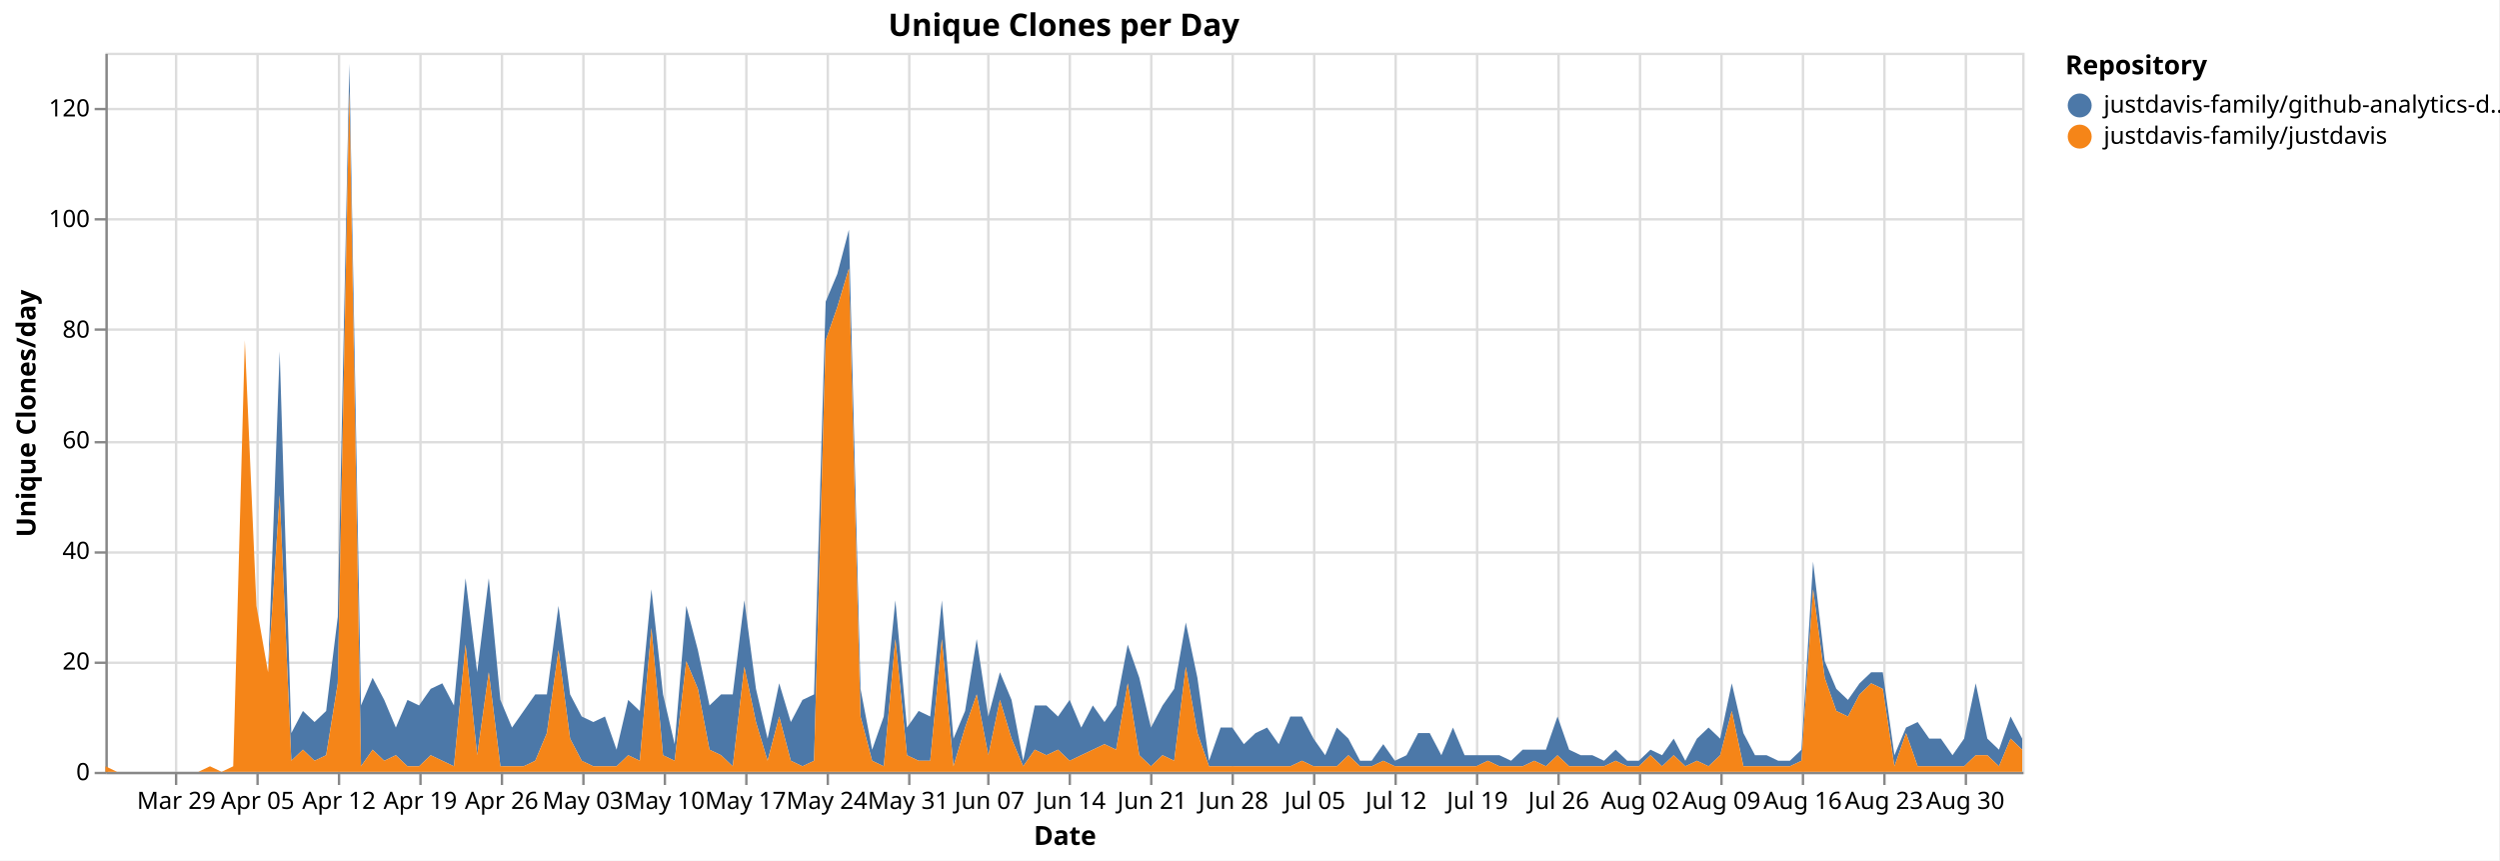
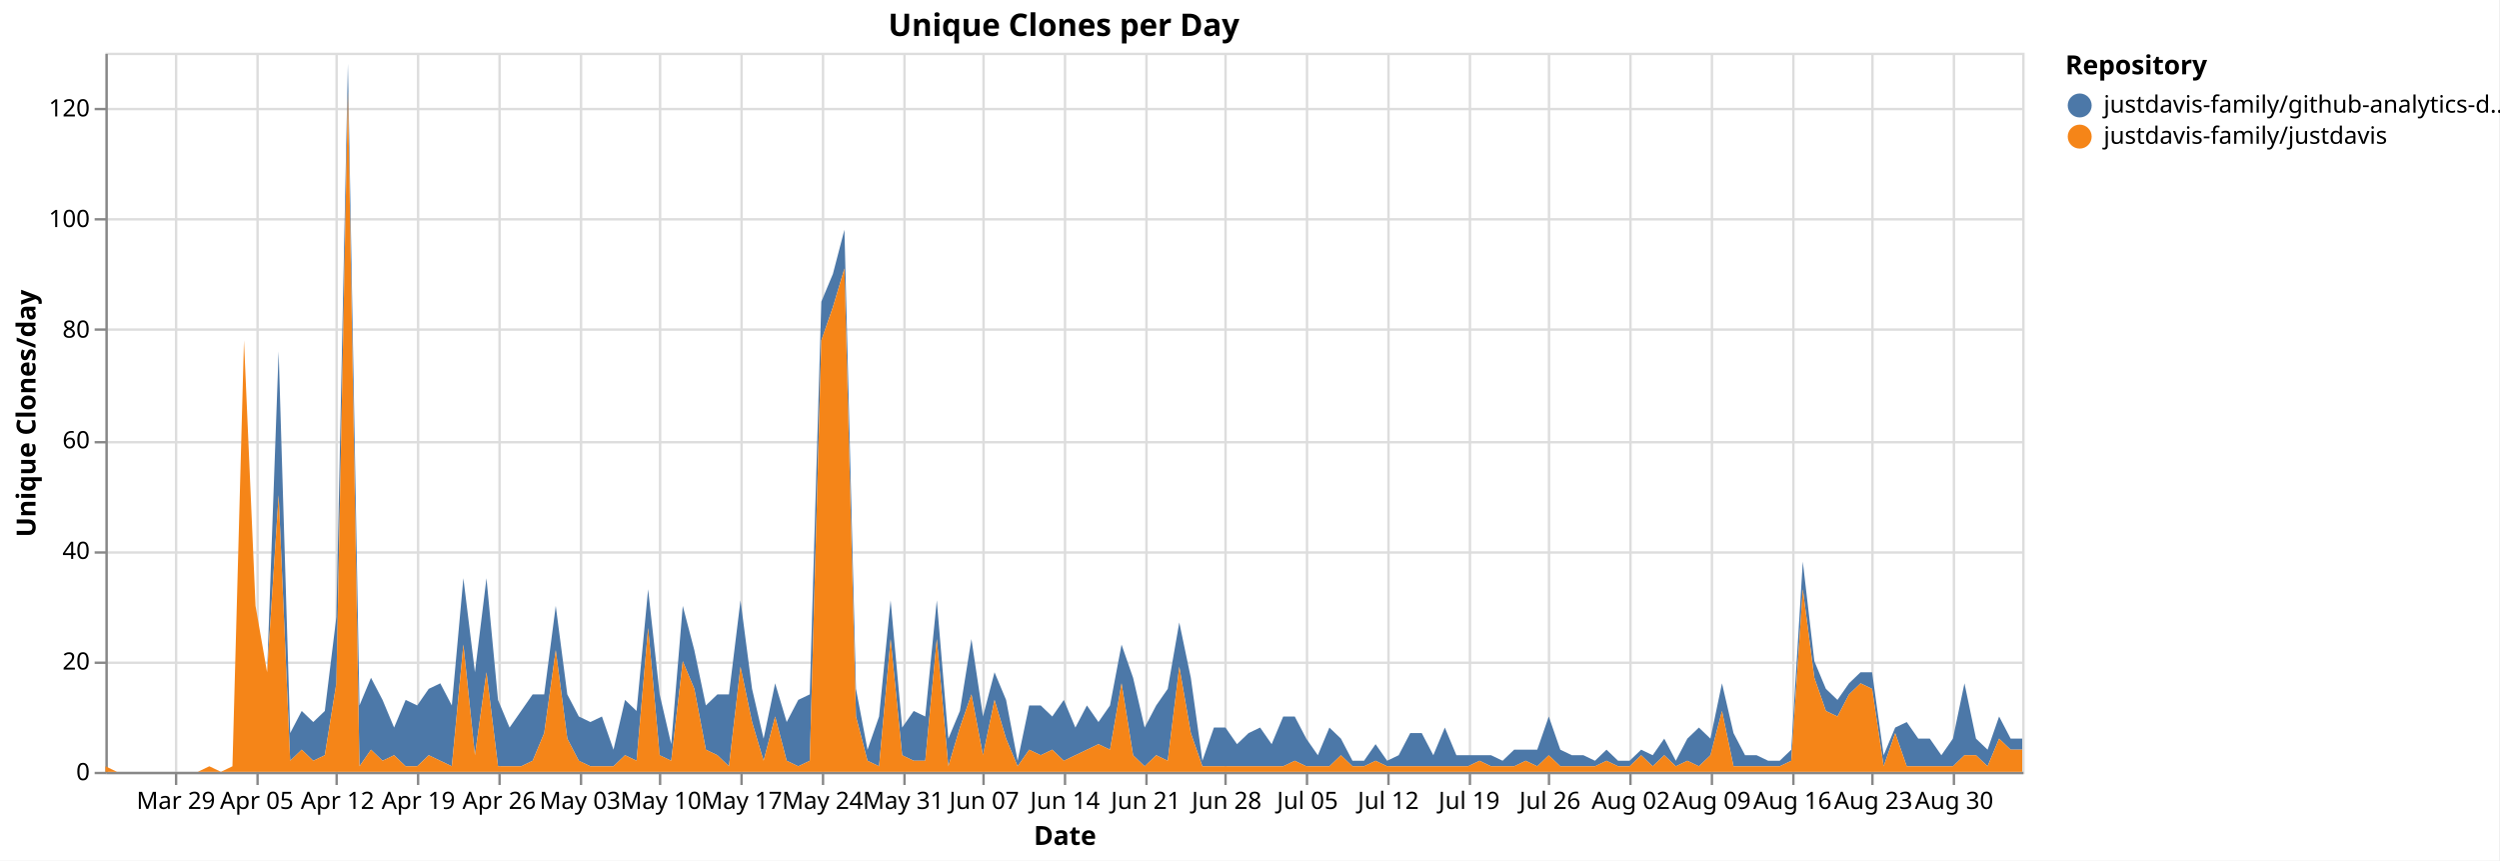
<svg xmlns="http://www.w3.org/2000/svg" version="1.1" class="marks" width="1043" height="359" viewBox="0 0 1043 359">
  <rect width="1043" height="359" fill="white" />
  <g fill="none" stroke-miterlimit="10" transform="translate(44,22)">
    <g class="mark-group role-frame root" role="graphics-object" aria-roledescription="group mark container">
      <g transform="translate(0,0)">
        <path class="background" aria-hidden="true" d="M0.5,0.5h800v300h-800Z" stroke="#ddd" />
        <g>
          <g class="mark-group role-axis" aria-hidden="true">
            <g transform="translate(0.5,300.5)">
              <path class="background" aria-hidden="true" d="M0,0h0v0h0Z" pointer-events="none" />
              <g>
                <g class="mark-rule role-axis-grid" pointer-events="none">
                  <line transform="translate(29,-300)" x2="0" y2="300" stroke="#ddd" stroke-width="1" opacity="1" />
                  <line transform="translate(63,-300)" x2="0" y2="300" stroke="#ddd" stroke-width="1" opacity="1" />
-                   <line transform="translate(97,-300)" x2="0" y2="300" stroke="#ddd" stroke-width="1" opacity="1" />
-                   <line transform="translate(131,-300)" x2="0" y2="300" stroke="#ddd" stroke-width="1" opacity="1" />
-                   <line transform="translate(165,-300)" x2="0" y2="300" stroke="#ddd" stroke-width="1" opacity="1" />
-                   <line transform="translate(199,-300)" x2="0" y2="300" stroke="#ddd" stroke-width="1" opacity="1" />
-                   <line transform="translate(233,-300)" x2="0" y2="300" stroke="#ddd" stroke-width="1" opacity="1" />
-                   <line transform="translate(267,-300)" x2="0" y2="300" stroke="#ddd" stroke-width="1" opacity="1" />
-                   <line transform="translate(301,-300)" x2="0" y2="300" stroke="#ddd" stroke-width="1" opacity="1" />
-                   <line transform="translate(335,-300)" x2="0" y2="300" stroke="#ddd" stroke-width="1" opacity="1" />
-                   <line transform="translate(368,-300)" x2="0" y2="300" stroke="#ddd" stroke-width="1" opacity="1" />
-                   <line transform="translate(402,-300)" x2="0" y2="300" stroke="#ddd" stroke-width="1" opacity="1" />
-                   <line transform="translate(436,-300)" x2="0" y2="300" stroke="#ddd" stroke-width="1" opacity="1" />
-                   <line transform="translate(470,-300)" x2="0" y2="300" stroke="#ddd" stroke-width="1" opacity="1" />
-                   <line transform="translate(504,-300)" x2="0" y2="300" stroke="#ddd" stroke-width="1" opacity="1" />
-                   <line transform="translate(538,-300)" x2="0" y2="300" stroke="#ddd" stroke-width="1" opacity="1" />
-                   <line transform="translate(572,-300)" x2="0" y2="300" stroke="#ddd" stroke-width="1" opacity="1" />
-                   <line transform="translate(606,-300)" x2="0" y2="300" stroke="#ddd" stroke-width="1" opacity="1" />
-                   <line transform="translate(640,-300)" x2="0" y2="300" stroke="#ddd" stroke-width="1" opacity="1" />
-                   <line transform="translate(674,-300)" x2="0" y2="300" stroke="#ddd" stroke-width="1" opacity="1" />
-                   <line transform="translate(708,-300)" x2="0" y2="300" stroke="#ddd" stroke-width="1" opacity="1" />
-                   <line transform="translate(742,-300)" x2="0" y2="300" stroke="#ddd" stroke-width="1" opacity="1" />
-                   <line transform="translate(776,-300)" x2="0" y2="300" stroke="#ddd" stroke-width="1" opacity="1" />
+                   <line transform="translate(96,-300)" x2="0" y2="300" stroke="#ddd" stroke-width="1" opacity="1" />
+                   <line transform="translate(130,-300)" x2="0" y2="300" stroke="#ddd" stroke-width="1" opacity="1" />
+                   <line transform="translate(164,-300)" x2="0" y2="300" stroke="#ddd" stroke-width="1" opacity="1" />
+                   <line transform="translate(198,-300)" x2="0" y2="300" stroke="#ddd" stroke-width="1" opacity="1" />
+                   <line transform="translate(231,-300)" x2="0" y2="300" stroke="#ddd" stroke-width="1" opacity="1" />
+                   <line transform="translate(265,-300)" x2="0" y2="300" stroke="#ddd" stroke-width="1" opacity="1" />
+                   <line transform="translate(299,-300)" x2="0" y2="300" stroke="#ddd" stroke-width="1" opacity="1" />
+                   <line transform="translate(333,-300)" x2="0" y2="300" stroke="#ddd" stroke-width="1" opacity="1" />
+                   <line transform="translate(366,-300)" x2="0" y2="300" stroke="#ddd" stroke-width="1" opacity="1" />
+                   <line transform="translate(400,-300)" x2="0" y2="300" stroke="#ddd" stroke-width="1" opacity="1" />
+                   <line transform="translate(434,-300)" x2="0" y2="300" stroke="#ddd" stroke-width="1" opacity="1" />
+                   <line transform="translate(467,-300)" x2="0" y2="300" stroke="#ddd" stroke-width="1" opacity="1" />
+                   <line transform="translate(501,-300)" x2="0" y2="300" stroke="#ddd" stroke-width="1" opacity="1" />
+                   <line transform="translate(535,-300)" x2="0" y2="300" stroke="#ddd" stroke-width="1" opacity="1" />
+                   <line transform="translate(569,-300)" x2="0" y2="300" stroke="#ddd" stroke-width="1" opacity="1" />
+                   <line transform="translate(602,-300)" x2="0" y2="300" stroke="#ddd" stroke-width="1" opacity="1" />
+                   <line transform="translate(636,-300)" x2="0" y2="300" stroke="#ddd" stroke-width="1" opacity="1" />
+                   <line transform="translate(670,-300)" x2="0" y2="300" stroke="#ddd" stroke-width="1" opacity="1" />
+                   <line transform="translate(704,-300)" x2="0" y2="300" stroke="#ddd" stroke-width="1" opacity="1" />
+                   <line transform="translate(737,-300)" x2="0" y2="300" stroke="#ddd" stroke-width="1" opacity="1" />
+                   <line transform="translate(771,-300)" x2="0" y2="300" stroke="#ddd" stroke-width="1" opacity="1" />
                </g>
              </g>
              <path class="foreground" aria-hidden="true" d="" pointer-events="none" display="none" />
            </g>
          </g>
          <g class="mark-group role-axis" aria-hidden="true">
            <g transform="translate(0.5,0.5)">
              <path class="background" aria-hidden="true" d="M0,0h0v0h0Z" pointer-events="none" />
              <g>
                <g class="mark-rule role-axis-grid" pointer-events="none">
                  <line transform="translate(0,300)" x2="800" y2="0" stroke="#ddd" stroke-width="1" opacity="1" />
                  <line transform="translate(0,254)" x2="800" y2="0" stroke="#ddd" stroke-width="1" opacity="1" />
                  <line transform="translate(0,208)" x2="800" y2="0" stroke="#ddd" stroke-width="1" opacity="1" />
                  <line transform="translate(0,162)" x2="800" y2="0" stroke="#ddd" stroke-width="1" opacity="1" />
                  <line transform="translate(0,115)" x2="800" y2="0" stroke="#ddd" stroke-width="1" opacity="1" />
                  <line transform="translate(0,69)" x2="800" y2="0" stroke="#ddd" stroke-width="1" opacity="1" />
                  <line transform="translate(0,23)" x2="800" y2="0" stroke="#ddd" stroke-width="1" opacity="1" />
                </g>
              </g>
              <path class="foreground" aria-hidden="true" d="" pointer-events="none" display="none" />
            </g>
          </g>
-           <g class="mark-group role-axis" role="graphics-symbol" aria-roledescription="axis" aria-label="X-axis titled 'Date' for a time scale with values from Monday, 23 March 2026, 12:00:00 AM to Friday, 04 September 2026, 12:00:00 AM">
+           <g class="mark-group role-axis" role="graphics-symbol" aria-roledescription="axis" aria-label="X-axis titled 'Date' for a time scale with values from Monday, 23 March 2026, 12:00:00 AM to Saturday, 05 September 2026, 12:00:00 AM">
            <g transform="translate(0.5,300.5)">
              <path class="background" aria-hidden="true" d="M0,0h0v0h0Z" pointer-events="none" />
              <g>
                <g class="mark-rule role-axis-tick" pointer-events="none">
                  <line transform="translate(29,0)" x2="0" y2="5" stroke="#888" stroke-width="1" opacity="1" />
                  <line transform="translate(63,0)" x2="0" y2="5" stroke="#888" stroke-width="1" opacity="1" />
-                   <line transform="translate(97,0)" x2="0" y2="5" stroke="#888" stroke-width="1" opacity="1" />
-                   <line transform="translate(131,0)" x2="0" y2="5" stroke="#888" stroke-width="1" opacity="1" />
-                   <line transform="translate(165,0)" x2="0" y2="5" stroke="#888" stroke-width="1" opacity="1" />
-                   <line transform="translate(199,0)" x2="0" y2="5" stroke="#888" stroke-width="1" opacity="1" />
-                   <line transform="translate(233,0)" x2="0" y2="5" stroke="#888" stroke-width="1" opacity="1" />
-                   <line transform="translate(267,0)" x2="0" y2="5" stroke="#888" stroke-width="1" opacity="1" />
-                   <line transform="translate(301,0)" x2="0" y2="5" stroke="#888" stroke-width="1" opacity="1" />
-                   <line transform="translate(335,0)" x2="0" y2="5" stroke="#888" stroke-width="1" opacity="1" />
-                   <line transform="translate(368,0)" x2="0" y2="5" stroke="#888" stroke-width="1" opacity="1" />
-                   <line transform="translate(402,0)" x2="0" y2="5" stroke="#888" stroke-width="1" opacity="1" />
-                   <line transform="translate(436,0)" x2="0" y2="5" stroke="#888" stroke-width="1" opacity="1" />
-                   <line transform="translate(470,0)" x2="0" y2="5" stroke="#888" stroke-width="1" opacity="1" />
-                   <line transform="translate(504,0)" x2="0" y2="5" stroke="#888" stroke-width="1" opacity="1" />
-                   <line transform="translate(538,0)" x2="0" y2="5" stroke="#888" stroke-width="1" opacity="1" />
-                   <line transform="translate(572,0)" x2="0" y2="5" stroke="#888" stroke-width="1" opacity="1" />
-                   <line transform="translate(606,0)" x2="0" y2="5" stroke="#888" stroke-width="1" opacity="1" />
-                   <line transform="translate(640,0)" x2="0" y2="5" stroke="#888" stroke-width="1" opacity="1" />
-                   <line transform="translate(674,0)" x2="0" y2="5" stroke="#888" stroke-width="1" opacity="1" />
-                   <line transform="translate(708,0)" x2="0" y2="5" stroke="#888" stroke-width="1" opacity="1" />
-                   <line transform="translate(742,0)" x2="0" y2="5" stroke="#888" stroke-width="1" opacity="1" />
-                   <line transform="translate(776,0)" x2="0" y2="5" stroke="#888" stroke-width="1" opacity="1" />
+                   <line transform="translate(96,0)" x2="0" y2="5" stroke="#888" stroke-width="1" opacity="1" />
+                   <line transform="translate(130,0)" x2="0" y2="5" stroke="#888" stroke-width="1" opacity="1" />
+                   <line transform="translate(164,0)" x2="0" y2="5" stroke="#888" stroke-width="1" opacity="1" />
+                   <line transform="translate(198,0)" x2="0" y2="5" stroke="#888" stroke-width="1" opacity="1" />
+                   <line transform="translate(231,0)" x2="0" y2="5" stroke="#888" stroke-width="1" opacity="1" />
+                   <line transform="translate(265,0)" x2="0" y2="5" stroke="#888" stroke-width="1" opacity="1" />
+                   <line transform="translate(299,0)" x2="0" y2="5" stroke="#888" stroke-width="1" opacity="1" />
+                   <line transform="translate(333,0)" x2="0" y2="5" stroke="#888" stroke-width="1" opacity="1" />
+                   <line transform="translate(366,0)" x2="0" y2="5" stroke="#888" stroke-width="1" opacity="1" />
+                   <line transform="translate(400,0)" x2="0" y2="5" stroke="#888" stroke-width="1" opacity="1" />
+                   <line transform="translate(434,0)" x2="0" y2="5" stroke="#888" stroke-width="1" opacity="1" />
+                   <line transform="translate(467,0)" x2="0" y2="5" stroke="#888" stroke-width="1" opacity="1" />
+                   <line transform="translate(501,0)" x2="0" y2="5" stroke="#888" stroke-width="1" opacity="1" />
+                   <line transform="translate(535,0)" x2="0" y2="5" stroke="#888" stroke-width="1" opacity="1" />
+                   <line transform="translate(569,0)" x2="0" y2="5" stroke="#888" stroke-width="1" opacity="1" />
+                   <line transform="translate(602,0)" x2="0" y2="5" stroke="#888" stroke-width="1" opacity="1" />
+                   <line transform="translate(636,0)" x2="0" y2="5" stroke="#888" stroke-width="1" opacity="1" />
+                   <line transform="translate(670,0)" x2="0" y2="5" stroke="#888" stroke-width="1" opacity="1" />
+                   <line transform="translate(704,0)" x2="0" y2="5" stroke="#888" stroke-width="1" opacity="1" />
+                   <line transform="translate(737,0)" x2="0" y2="5" stroke="#888" stroke-width="1" opacity="1" />
+                   <line transform="translate(771,0)" x2="0" y2="5" stroke="#888" stroke-width="1" opacity="1" />
                </g>
                <g class="mark-text role-axis-label" pointer-events="none">
-                   <text text-anchor="middle" transform="translate(29.09091,15)" font-family="sans-serif" font-size="10px" fill="#000" opacity="1">Mar 29</text>
-                   <text text-anchor="middle" transform="translate(63.0303,15)" font-family="sans-serif" font-size="10px" fill="#000" opacity="1">Apr 05</text>
-                   <text text-anchor="middle" transform="translate(96.9697,15)" font-family="sans-serif" font-size="10px" fill="#000" opacity="1">Apr 12</text>
-                   <text text-anchor="middle" transform="translate(130.9091,15)" font-family="sans-serif" font-size="10px" fill="#000" opacity="1">Apr 19</text>
-                   <text text-anchor="middle" transform="translate(164.8485,15)" font-family="sans-serif" font-size="10px" fill="#000" opacity="1">Apr 26</text>
-                   <text text-anchor="middle" transform="translate(198.7879,15)" font-family="sans-serif" font-size="10px" fill="#000" opacity="1">May 03</text>
-                   <text text-anchor="middle" transform="translate(232.7273,15)" font-family="sans-serif" font-size="10px" fill="#000" opacity="1">May 10</text>
-                   <text text-anchor="middle" transform="translate(266.6667,15)" font-family="sans-serif" font-size="10px" fill="#000" opacity="1">May 17</text>
-                   <text text-anchor="middle" transform="translate(300.6061,15)" font-family="sans-serif" font-size="10px" fill="#000" opacity="1">May 24</text>
-                   <text text-anchor="middle" transform="translate(334.5455,15)" font-family="sans-serif" font-size="10px" fill="#000" opacity="1">May 31</text>
-                   <text text-anchor="middle" transform="translate(368.4848,15)" font-family="sans-serif" font-size="10px" fill="#000" opacity="1">Jun 07</text>
-                   <text text-anchor="middle" transform="translate(402.4242,15)" font-family="sans-serif" font-size="10px" fill="#000" opacity="1">Jun 14</text>
-                   <text text-anchor="middle" transform="translate(436.3636,15)" font-family="sans-serif" font-size="10px" fill="#000" opacity="1">Jun 21</text>
-                   <text text-anchor="middle" transform="translate(470.303,15)" font-family="sans-serif" font-size="10px" fill="#000" opacity="1">Jun 28</text>
-                   <text text-anchor="middle" transform="translate(504.2424,15)" font-family="sans-serif" font-size="10px" fill="#000" opacity="1">Jul 05</text>
-                   <text text-anchor="middle" transform="translate(538.1818,15)" font-family="sans-serif" font-size="10px" fill="#000" opacity="1">Jul 12</text>
-                   <text text-anchor="middle" transform="translate(572.1212,15)" font-family="sans-serif" font-size="10px" fill="#000" opacity="1">Jul 19</text>
-                   <text text-anchor="middle" transform="translate(606.0606,15)" font-family="sans-serif" font-size="10px" fill="#000" opacity="1">Jul 26</text>
-                   <text text-anchor="middle" transform="translate(640,15)" font-family="sans-serif" font-size="10px" fill="#000" opacity="1">Aug 02</text>
-                   <text text-anchor="middle" transform="translate(673.9394,15)" font-family="sans-serif" font-size="10px" fill="#000" opacity="1">Aug 09</text>
-                   <text text-anchor="middle" transform="translate(707.8788,15)" font-family="sans-serif" font-size="10px" fill="#000" opacity="1">Aug 16</text>
-                   <text text-anchor="middle" transform="translate(741.8182,15)" font-family="sans-serif" font-size="10px" fill="#000" opacity="1">Aug 23</text>
-                   <text text-anchor="middle" transform="translate(775.7576,15)" font-family="sans-serif" font-size="10px" fill="#000" opacity="1">Aug 30</text>
+                   <text text-anchor="middle" transform="translate(28.91566,15)" font-family="sans-serif" font-size="10px" fill="#000" opacity="1">Mar 29</text>
+                   <text text-anchor="middle" transform="translate(62.6506,15)" font-family="sans-serif" font-size="10px" fill="#000" opacity="1">Apr 05</text>
+                   <text text-anchor="middle" transform="translate(96.38554,15)" font-family="sans-serif" font-size="10px" fill="#000" opacity="1">Apr 12</text>
+                   <text text-anchor="middle" transform="translate(130.1205,15)" font-family="sans-serif" font-size="10px" fill="#000" opacity="1">Apr 19</text>
+                   <text text-anchor="middle" transform="translate(163.8554,15)" font-family="sans-serif" font-size="10px" fill="#000" opacity="1">Apr 26</text>
+                   <text text-anchor="middle" transform="translate(197.5904,15)" font-family="sans-serif" font-size="10px" fill="#000" opacity="1">May 03</text>
+                   <text text-anchor="middle" transform="translate(231.3253,15)" font-family="sans-serif" font-size="10px" fill="#000" opacity="1">May 10</text>
+                   <text text-anchor="middle" transform="translate(265.0602,15)" font-family="sans-serif" font-size="10px" fill="#000" opacity="1">May 17</text>
+                   <text text-anchor="middle" transform="translate(298.7952,15)" font-family="sans-serif" font-size="10px" fill="#000" opacity="1">May 24</text>
+                   <text text-anchor="middle" transform="translate(332.5301,15)" font-family="sans-serif" font-size="10px" fill="#000" opacity="1">May 31</text>
+                   <text text-anchor="middle" transform="translate(366.2651,15)" font-family="sans-serif" font-size="10px" fill="#000" opacity="1">Jun 07</text>
+                   <text text-anchor="middle" transform="translate(400,15)" font-family="sans-serif" font-size="10px" fill="#000" opacity="1">Jun 14</text>
+                   <text text-anchor="middle" transform="translate(433.7349,15)" font-family="sans-serif" font-size="10px" fill="#000" opacity="1">Jun 21</text>
+                   <text text-anchor="middle" transform="translate(467.4699,15)" font-family="sans-serif" font-size="10px" fill="#000" opacity="1">Jun 28</text>
+                   <text text-anchor="middle" transform="translate(501.2048,15)" font-family="sans-serif" font-size="10px" fill="#000" opacity="1">Jul 05</text>
+                   <text text-anchor="middle" transform="translate(534.9398,15)" font-family="sans-serif" font-size="10px" fill="#000" opacity="1">Jul 12</text>
+                   <text text-anchor="middle" transform="translate(568.6747,15)" font-family="sans-serif" font-size="10px" fill="#000" opacity="1">Jul 19</text>
+                   <text text-anchor="middle" transform="translate(602.4096,15)" font-family="sans-serif" font-size="10px" fill="#000" opacity="1">Jul 26</text>
+                   <text text-anchor="middle" transform="translate(636.1446,15)" font-family="sans-serif" font-size="10px" fill="#000" opacity="1">Aug 02</text>
+                   <text text-anchor="middle" transform="translate(669.8795,15)" font-family="sans-serif" font-size="10px" fill="#000" opacity="1">Aug 09</text>
+                   <text text-anchor="middle" transform="translate(703.6145,15)" font-family="sans-serif" font-size="10px" fill="#000" opacity="1">Aug 16</text>
+                   <text text-anchor="middle" transform="translate(737.3494,15)" font-family="sans-serif" font-size="10px" fill="#000" opacity="1">Aug 23</text>
+                   <text text-anchor="middle" transform="translate(771.0843,15)" font-family="sans-serif" font-size="10px" fill="#000" opacity="1">Aug 30</text>
                </g>
                <g class="mark-rule role-axis-domain" pointer-events="none">
                  <line transform="translate(0,0)" x2="800" y2="0" stroke="#888" stroke-width="1" opacity="1" />
                </g>
                <g class="mark-text role-axis-title" pointer-events="none">
                  <text text-anchor="middle" transform="translate(400,30)" font-family="sans-serif" font-size="11px" font-weight="bold" fill="#000" opacity="1">Date</text>
                </g>
              </g>
              <path class="foreground" aria-hidden="true" d="" pointer-events="none" display="none" />
            </g>
          </g>
          <g class="mark-group role-axis" role="graphics-symbol" aria-roledescription="axis" aria-label="Y-axis titled 'Unique Clones/day' for a linear scale with values from 0 to 130">
            <g transform="translate(0.5,0.5)">
              <path class="background" aria-hidden="true" d="M0,0h0v0h0Z" pointer-events="none" />
              <g>
                <g class="mark-rule role-axis-tick" pointer-events="none">
                  <line transform="translate(0,300)" x2="-5" y2="0" stroke="#888" stroke-width="1" opacity="1" />
                  <line transform="translate(0,254)" x2="-5" y2="0" stroke="#888" stroke-width="1" opacity="1" />
                  <line transform="translate(0,208)" x2="-5" y2="0" stroke="#888" stroke-width="1" opacity="1" />
                  <line transform="translate(0,162)" x2="-5" y2="0" stroke="#888" stroke-width="1" opacity="1" />
                  <line transform="translate(0,115)" x2="-5" y2="0" stroke="#888" stroke-width="1" opacity="1" />
                  <line transform="translate(0,69)" x2="-5" y2="0" stroke="#888" stroke-width="1" opacity="1" />
                  <line transform="translate(0,23)" x2="-5" y2="0" stroke="#888" stroke-width="1" opacity="1" />
                </g>
                <g class="mark-text role-axis-label" pointer-events="none">
                  <text text-anchor="end" transform="translate(-7,303)" font-family="sans-serif" font-size="10px" fill="#000" opacity="1">0</text>
                  <text text-anchor="end" transform="translate(-7,256.8462)" font-family="sans-serif" font-size="10px" fill="#000" opacity="1">20</text>
                  <text text-anchor="end" transform="translate(-7,210.6923)" font-family="sans-serif" font-size="10px" fill="#000" opacity="1">40</text>
                  <text text-anchor="end" transform="translate(-7,164.5385)" font-family="sans-serif" font-size="10px" fill="#000" opacity="1">60</text>
                  <text text-anchor="end" transform="translate(-7,118.3846)" font-family="sans-serif" font-size="10px" fill="#000" opacity="1">80</text>
                  <text text-anchor="end" transform="translate(-7,72.23077)" font-family="sans-serif" font-size="10px" fill="#000" opacity="1">100</text>
                  <text text-anchor="end" transform="translate(-7,26.07692)" font-family="sans-serif" font-size="10px" fill="#000" opacity="1">120</text>
                </g>
                <g class="mark-rule role-axis-domain" pointer-events="none">
                  <line transform="translate(0,300)" x2="0" y2="-300" stroke="#888" stroke-width="1" opacity="1" />
                </g>
                <g class="mark-text role-axis-title" pointer-events="none">
                  <text text-anchor="middle" transform="translate(-27.68457,150) rotate(-90) translate(0,-2)" font-family="sans-serif" font-size="11px" font-weight="bold" fill="#000" opacity="1">Unique Clones/day</text>
                </g>
              </g>
              <path class="foreground" aria-hidden="true" d="" pointer-events="none" display="none" />
            </g>
          </g>
          <g class="mark-group role-scope pathgroup" role="graphics-object" aria-roledescription="group mark container">
            <g transform="translate(0,0)">
              <path class="background" aria-hidden="true" d="M0,0h800v300h-800Z" />
              <g>
                <g class="mark-area role-mark marks" role="graphics-object" aria-roledescription="area mark container">
-                   <path aria-label="Date: Mar 23, 2026; Unique Clones/day: 0; Repository: justdavis-family/github-analytics-data" role="graphics-symbol" aria-roledescription="area mark" d="M0,297.692L4.848,300L9.697,300L14.545,300L19.394,300L24.242,300L29.091,300L33.939,300L38.788,300L43.636,297.692L48.485,300L53.333,297.692L58.182,120L63.03,230.769L67.879,258.462L72.727,124.615L77.576,283.846L82.424,274.615L87.273,279.231L92.121,274.615L96.97,235.385L101.818,4.615L106.667,272.308L111.515,260.769L116.364,270L121.212,281.538L126.061,270L130.909,272.308L135.758,265.385L140.606,263.077L145.455,272.308L150.303,219.231L155.152,258.462L160,219.231L164.848,270L169.697,281.538L174.545,274.615L179.394,267.692L184.242,267.692L189.091,230.769L193.939,267.692L198.788,276.923L203.636,279.231L208.485,276.923L213.333,290.769L218.182,270L223.03,274.615L227.879,223.846L232.727,267.692L237.576,288.462L242.424,230.769L247.273,249.231L252.121,272.308L256.97,267.692L261.818,267.692L266.667,228.462L271.515,265.385L276.364,286.154L281.212,263.077L286.061,279.231L290.909,270L295.758,267.692L300.606,103.846L305.455,92.308L310.303,73.846L315.152,265.385L320,290.769L324.848,276.923L329.697,228.462L334.545,281.538L339.394,274.615L344.242,276.923L349.091,228.462L353.939,286.154L358.788,274.615L363.636,244.615L368.485,276.923L373.333,258.462L378.182,270L383.03,295.385L387.879,272.308L392.727,272.308L397.576,276.923L402.424,270L407.273,281.538L412.121,272.308L416.97,279.231L421.818,272.308L426.667,246.923L431.515,260.769L436.364,281.538L441.212,272.308L446.061,265.385L450.909,237.692L455.758,260.769L460.606,295.385L465.455,281.538L470.303,281.538L475.152,288.462L480,283.846L484.848,281.538L489.697,288.462L494.545,276.923L499.394,276.923L504.242,286.154L509.091,293.077L513.939,281.538L518.788,286.154L523.636,295.385L528.485,295.385L533.333,288.462L538.182,295.385L543.03,293.077L547.879,283.846L552.727,283.846L557.576,293.077L562.424,281.538L567.273,293.077L572.121,293.077L576.97,293.077L581.818,293.077L586.667,295.385L591.515,290.769L596.364,290.769L601.212,290.769L606.061,276.923L610.909,290.769L615.758,293.077L620.606,293.077L625.455,295.385L630.303,290.769L635.152,295.385L640,295.385L644.848,290.769L649.697,293.077L654.545,286.154L659.394,295.385L664.242,286.154L669.091,281.538L673.939,286.154L678.788,263.077L683.636,283.846L688.485,293.077L693.333,293.077L698.182,295.385L703.03,295.385L707.879,290.769L712.727,212.308L717.576,253.846L722.424,265.385L727.273,270L732.121,263.077L736.97,258.462L741.818,258.462L746.667,293.077L751.515,281.538L756.364,279.231L761.212,286.154L766.061,286.154L770.909,293.077L775.758,286.154L780.606,263.077L785.455,286.154L790.303,290.769L795.152,276.923L800,286.154L800,290.769L795.152,286.154L790.303,297.692L785.455,293.077L780.606,293.077L775.758,297.692L770.909,297.692L766.061,297.692L761.212,297.692L756.364,297.692L751.515,283.846L746.667,297.692L741.818,265.385L736.97,263.077L732.121,267.692L727.273,276.923L722.424,274.615L717.576,260.769L712.727,223.846L707.879,295.385L703.03,297.692L698.182,297.692L693.333,297.692L688.485,297.692L683.636,297.692L678.788,274.615L673.939,293.077L669.091,297.692L664.242,295.385L659.394,297.692L654.545,293.077L649.697,297.692L644.848,293.077L640,297.692L635.152,297.692L630.303,295.385L625.455,297.692L620.606,297.692L615.758,297.692L610.909,297.692L606.061,293.077L601.212,297.692L596.364,295.385L591.515,297.692L586.667,297.692L581.818,297.692L576.97,295.385L572.121,297.692L567.273,297.692L562.424,297.692L557.576,297.692L552.727,297.692L547.879,297.692L543.03,297.692L538.182,297.692L533.333,295.385L528.485,297.692L523.636,297.692L518.788,293.077L513.939,297.692L509.091,297.692L504.242,297.692L499.394,295.385L494.545,297.692L489.697,297.692L484.848,297.692L480,297.692L475.152,297.692L470.303,297.692L465.455,297.692L460.606,297.692L455.758,283.846L450.909,256.154L446.061,295.385L441.212,293.077L436.364,297.692L431.515,293.077L426.667,263.077L421.818,290.769L416.97,288.462L412.121,290.769L407.273,293.077L402.424,295.385L397.576,290.769L392.727,293.077L387.879,290.769L383.03,297.692L378.182,286.154L373.333,270L368.485,293.077L363.636,267.692L358.788,281.538L353.939,297.692L349.091,244.615L344.242,295.385L339.394,295.385L334.545,293.077L329.697,244.615L324.848,297.692L320,295.385L315.152,276.923L310.303,90L305.455,106.154L300.606,120L295.758,295.385L290.909,297.692L286.061,295.385L281.212,276.923L276.364,295.385L271.515,279.231L266.667,256.154L261.818,297.692L256.97,293.077L252.121,290.769L247.273,265.385L242.424,253.846L237.576,295.385L232.727,293.077L227.879,240L223.03,295.385L218.182,293.077L213.333,297.692L208.485,297.692L203.636,297.692L198.788,295.385L193.939,286.154L189.091,249.231L184.242,283.846L179.394,295.385L174.545,297.692L169.697,297.692L164.848,297.692L160,258.462L155.152,293.077L150.303,246.923L145.455,297.692L140.606,295.385L135.758,293.077L130.909,297.692L126.061,297.692L121.212,293.077L116.364,295.385L111.515,290.769L106.667,297.692L101.818,16.154L96.97,263.077L92.121,293.077L87.273,295.385L82.424,290.769L77.576,295.385L72.727,184.615L67.879,258.462L63.03,230.769L58.182,120L53.333,297.692L48.485,300L43.636,297.692L38.788,300L33.939,300L29.091,300L24.242,300L19.394,300L14.545,300L9.697,300L4.848,300L0,297.692Z" fill="#4c78a8" />
+                   <path aria-label="Date: Mar 23, 2026; Unique Clones/day: 0; Repository: justdavis-family/github-analytics-data" role="graphics-symbol" aria-roledescription="area mark" d="M0,297.692L4.819,300L9.639,300L14.458,300L19.277,300L24.096,300L28.916,300L33.735,300L38.554,300L43.373,297.692L48.193,300L53.012,297.692L57.831,120L62.651,230.769L67.47,258.462L72.289,124.615L77.108,283.846L81.928,274.615L86.747,279.231L91.566,274.615L96.386,235.385L101.205,4.615L106.024,272.308L110.843,260.769L115.663,270L120.482,281.538L125.301,270L130.12,272.308L134.94,265.385L139.759,263.077L144.578,272.308L149.398,219.231L154.217,258.462L159.036,219.231L163.855,270L168.675,281.538L173.494,274.615L178.313,267.692L183.133,267.692L187.952,230.769L192.771,267.692L197.59,276.923L202.41,279.231L207.229,276.923L212.048,290.769L216.867,270L221.687,274.615L226.506,223.846L231.325,267.692L236.145,288.462L240.964,230.769L245.783,249.231L250.602,272.308L255.422,267.692L260.241,267.692L265.06,228.462L269.88,265.385L274.699,286.154L279.518,263.077L284.337,279.231L289.157,270L293.976,267.692L298.795,103.846L303.614,92.308L308.434,73.846L313.253,265.385L318.072,290.769L322.892,276.923L327.711,228.462L332.53,281.538L337.349,274.615L342.169,276.923L346.988,228.462L351.807,286.154L356.627,274.615L361.446,244.615L366.265,276.923L371.084,258.462L375.904,270L380.723,295.385L385.542,272.308L390.361,272.308L395.181,276.923L400,270L404.819,281.538L409.639,272.308L414.458,279.231L419.277,272.308L424.096,246.923L428.916,260.769L433.735,281.538L438.554,272.308L443.373,265.385L448.193,237.692L453.012,260.769L457.831,295.385L462.651,281.538L467.47,281.538L472.289,288.462L477.108,283.846L481.928,281.538L486.747,288.462L491.566,276.923L496.386,276.923L501.205,286.154L506.024,293.077L510.843,281.538L515.663,286.154L520.482,295.385L525.301,295.385L530.12,288.462L534.94,295.385L539.759,293.077L544.578,283.846L549.398,283.846L554.217,293.077L559.036,281.538L563.855,293.077L568.675,293.077L573.494,293.077L578.313,293.077L583.133,295.385L587.952,290.769L592.771,290.769L597.59,290.769L602.41,276.923L607.229,290.769L612.048,293.077L616.867,293.077L621.687,295.385L626.506,290.769L631.325,295.385L636.145,295.385L640.964,290.769L645.783,293.077L650.602,286.154L655.422,295.385L660.241,286.154L665.06,281.538L669.88,286.154L674.699,263.077L679.518,283.846L684.337,293.077L689.157,293.077L693.976,295.385L698.795,295.385L703.614,290.769L708.434,212.308L713.253,253.846L718.072,265.385L722.892,270L727.711,263.077L732.53,258.462L737.349,258.462L742.169,293.077L746.988,281.538L751.807,279.231L756.627,286.154L761.446,286.154L766.265,293.077L771.084,286.154L775.904,263.077L780.723,286.154L785.542,290.769L790.361,276.923L795.181,286.154L800,286.154L800,290.769L795.181,290.769L790.361,286.154L785.542,297.692L780.723,293.077L775.904,293.077L771.084,297.692L766.265,297.692L761.446,297.692L756.627,297.692L751.807,297.692L746.988,283.846L742.169,297.692L737.349,265.385L732.53,263.077L727.711,267.692L722.892,276.923L718.072,274.615L713.253,260.769L708.434,223.846L703.614,295.385L698.795,297.692L693.976,297.692L689.157,297.692L684.337,297.692L679.518,297.692L674.699,274.615L669.88,293.077L665.06,297.692L660.241,295.385L655.422,297.692L650.602,293.077L645.783,297.692L640.964,293.077L636.145,297.692L631.325,297.692L626.506,295.385L621.687,297.692L616.867,297.692L612.048,297.692L607.229,297.692L602.41,293.077L597.59,297.692L592.771,295.385L587.952,297.692L583.133,297.692L578.313,297.692L573.494,295.385L568.675,297.692L563.855,297.692L559.036,297.692L554.217,297.692L549.398,297.692L544.578,297.692L539.759,297.692L534.94,297.692L530.12,295.385L525.301,297.692L520.482,297.692L515.663,293.077L510.843,297.692L506.024,297.692L501.205,297.692L496.386,295.385L491.566,297.692L486.747,297.692L481.928,297.692L477.108,297.692L472.289,297.692L467.47,297.692L462.651,297.692L457.831,297.692L453.012,283.846L448.193,256.154L443.373,295.385L438.554,293.077L433.735,297.692L428.916,293.077L424.096,263.077L419.277,290.769L414.458,288.462L409.639,290.769L404.819,293.077L400,295.385L395.181,290.769L390.361,293.077L385.542,290.769L380.723,297.692L375.904,286.154L371.084,270L366.265,293.077L361.446,267.692L356.627,281.538L351.807,297.692L346.988,244.615L342.169,295.385L337.349,295.385L332.53,293.077L327.711,244.615L322.892,297.692L318.072,295.385L313.253,276.923L308.434,90L303.614,106.154L298.795,120L293.976,295.385L289.157,297.692L284.337,295.385L279.518,276.923L274.699,295.385L269.88,279.231L265.06,256.154L260.241,297.692L255.422,293.077L250.602,290.769L245.783,265.385L240.964,253.846L236.145,295.385L231.325,293.077L226.506,240L221.687,295.385L216.867,293.077L212.048,297.692L207.229,297.692L202.41,297.692L197.59,295.385L192.771,286.154L187.952,249.231L183.133,283.846L178.313,295.385L173.494,297.692L168.675,297.692L163.855,297.692L159.036,258.462L154.217,293.077L149.398,246.923L144.578,297.692L139.759,295.385L134.94,293.077L130.12,297.692L125.301,297.692L120.482,293.077L115.663,295.385L110.843,290.769L106.024,297.692L101.205,16.154L96.386,263.077L91.566,293.077L86.747,295.385L81.928,290.769L77.108,295.385L72.289,184.615L67.47,258.462L62.651,230.769L57.831,120L53.012,297.692L48.193,300L43.373,297.692L38.554,300L33.735,300L28.916,300L24.096,300L19.277,300L14.458,300L9.639,300L4.819,300L0,297.692Z" fill="#4c78a8" />
                </g>
              </g>
              <path class="foreground" aria-hidden="true" d="" display="none" />
            </g>
            <g transform="translate(0,0)">
              <path class="background" aria-hidden="true" d="M0,0h800v300h-800Z" />
              <g>
                <g class="mark-area role-mark marks" role="graphics-object" aria-roledescription="area mark container">
-                   <path aria-label="Date: Mar 23, 2026; Unique Clones/day: 1; Repository: justdavis-family/justdavis" role="graphics-symbol" aria-roledescription="area mark" d="M0,297.692L4.848,300L9.697,300L14.545,300L19.394,300L24.242,300L29.091,300L33.939,300L38.788,300L43.636,297.692L48.485,300L53.333,297.692L58.182,120L63.03,230.769L67.879,258.462L72.727,184.615L77.576,295.385L82.424,290.769L87.273,295.385L92.121,293.077L96.97,263.077L101.818,16.154L106.667,297.692L111.515,290.769L116.364,295.385L121.212,293.077L126.061,297.692L130.909,297.692L135.758,293.077L140.606,295.385L145.455,297.692L150.303,246.923L155.152,293.077L160,258.462L164.848,297.692L169.697,297.692L174.545,297.692L179.394,295.385L184.242,283.846L189.091,249.231L193.939,286.154L198.788,295.385L203.636,297.692L208.485,297.692L213.333,297.692L218.182,293.077L223.03,295.385L227.879,240L232.727,293.077L237.576,295.385L242.424,253.846L247.273,265.385L252.121,290.769L256.97,293.077L261.818,297.692L266.667,256.154L271.515,279.231L276.364,295.385L281.212,276.923L286.061,295.385L290.909,297.692L295.758,295.385L300.606,120L305.455,106.154L310.303,90L315.152,276.923L320,295.385L324.848,297.692L329.697,244.615L334.545,293.077L339.394,295.385L344.242,295.385L349.091,244.615L353.939,297.692L358.788,281.538L363.636,267.692L368.485,293.077L373.333,270L378.182,286.154L383.03,297.692L387.879,290.769L392.727,293.077L397.576,290.769L402.424,295.385L407.273,293.077L412.121,290.769L416.97,288.462L421.818,290.769L426.667,263.077L431.515,293.077L436.364,297.692L441.212,293.077L446.061,295.385L450.909,256.154L455.758,283.846L460.606,297.692L465.455,297.692L470.303,297.692L475.152,297.692L480,297.692L484.848,297.692L489.697,297.692L494.545,297.692L499.394,295.385L504.242,297.692L509.091,297.692L513.939,297.692L518.788,293.077L523.636,297.692L528.485,297.692L533.333,295.385L538.182,297.692L543.03,297.692L547.879,297.692L552.727,297.692L557.576,297.692L562.424,297.692L567.273,297.692L572.121,297.692L576.97,295.385L581.818,297.692L586.667,297.692L591.515,297.692L596.364,295.385L601.212,297.692L606.061,293.077L610.909,297.692L615.758,297.692L620.606,297.692L625.455,297.692L630.303,295.385L635.152,297.692L640,297.692L644.848,293.077L649.697,297.692L654.545,293.077L659.394,297.692L664.242,295.385L669.091,297.692L673.939,293.077L678.788,274.615L683.636,297.692L688.485,297.692L693.333,297.692L698.182,297.692L703.03,297.692L707.879,295.385L712.727,223.846L717.576,260.769L722.424,274.615L727.273,276.923L732.121,267.692L736.97,263.077L741.818,265.385L746.667,297.692L751.515,283.846L756.364,297.692L761.212,297.692L766.061,297.692L770.909,297.692L775.758,297.692L780.606,293.077L785.455,293.077L790.303,297.692L795.152,286.154L800,290.769L800,300L795.152,300L790.303,300L785.455,300L780.606,300L775.758,300L770.909,300L766.061,300L761.212,300L756.364,300L751.515,300L746.667,300L741.818,300L736.97,300L732.121,300L727.273,300L722.424,300L717.576,300L712.727,300L707.879,300L703.03,300L698.182,300L693.333,300L688.485,300L683.636,300L678.788,300L673.939,300L669.091,300L664.242,300L659.394,300L654.545,300L649.697,300L644.848,300L640,300L635.152,300L630.303,300L625.455,300L620.606,300L615.758,300L610.909,300L606.061,300L601.212,300L596.364,300L591.515,300L586.667,300L581.818,300L576.97,300L572.121,300L567.273,300L562.424,300L557.576,300L552.727,300L547.879,300L543.03,300L538.182,300L533.333,300L528.485,300L523.636,300L518.788,300L513.939,300L509.091,300L504.242,300L499.394,300L494.545,300L489.697,300L484.848,300L480,300L475.152,300L470.303,300L465.455,300L460.606,300L455.758,300L450.909,300L446.061,300L441.212,300L436.364,300L431.515,300L426.667,300L421.818,300L416.97,300L412.121,300L407.273,300L402.424,300L397.576,300L392.727,300L387.879,300L383.03,300L378.182,300L373.333,300L368.485,300L363.636,300L358.788,300L353.939,300L349.091,300L344.242,300L339.394,300L334.545,300L329.697,300L324.848,300L320,300L315.152,300L310.303,300L305.455,300L300.606,300L295.758,300L290.909,300L286.061,300L281.212,300L276.364,300L271.515,300L266.667,300L261.818,300L256.97,300L252.121,300L247.273,300L242.424,300L237.576,300L232.727,300L227.879,300L223.03,300L218.182,300L213.333,300L208.485,300L203.636,300L198.788,300L193.939,300L189.091,300L184.242,300L179.394,300L174.545,300L169.697,300L164.848,300L160,300L155.152,300L150.303,300L145.455,300L140.606,300L135.758,300L130.909,300L126.061,300L121.212,300L116.364,300L111.515,300L106.667,300L101.818,300L96.97,300L92.121,300L87.273,300L82.424,300L77.576,300L72.727,300L67.879,300L63.03,300L58.182,300L53.333,300L48.485,300L43.636,300L38.788,300L33.939,300L29.091,300L24.242,300L19.394,300L14.545,300L9.697,300L4.848,300L0,300Z" fill="#f58518" />
+                   <path aria-label="Date: Mar 23, 2026; Unique Clones/day: 1; Repository: justdavis-family/justdavis" role="graphics-symbol" aria-roledescription="area mark" d="M0,297.692L4.819,300L9.639,300L14.458,300L19.277,300L24.096,300L28.916,300L33.735,300L38.554,300L43.373,297.692L48.193,300L53.012,297.692L57.831,120L62.651,230.769L67.47,258.462L72.289,184.615L77.108,295.385L81.928,290.769L86.747,295.385L91.566,293.077L96.386,263.077L101.205,16.154L106.024,297.692L110.843,290.769L115.663,295.385L120.482,293.077L125.301,297.692L130.12,297.692L134.94,293.077L139.759,295.385L144.578,297.692L149.398,246.923L154.217,293.077L159.036,258.462L163.855,297.692L168.675,297.692L173.494,297.692L178.313,295.385L183.133,283.846L187.952,249.231L192.771,286.154L197.59,295.385L202.41,297.692L207.229,297.692L212.048,297.692L216.867,293.077L221.687,295.385L226.506,240L231.325,293.077L236.145,295.385L240.964,253.846L245.783,265.385L250.602,290.769L255.422,293.077L260.241,297.692L265.06,256.154L269.88,279.231L274.699,295.385L279.518,276.923L284.337,295.385L289.157,297.692L293.976,295.385L298.795,120L303.614,106.154L308.434,90L313.253,276.923L318.072,295.385L322.892,297.692L327.711,244.615L332.53,293.077L337.349,295.385L342.169,295.385L346.988,244.615L351.807,297.692L356.627,281.538L361.446,267.692L366.265,293.077L371.084,270L375.904,286.154L380.723,297.692L385.542,290.769L390.361,293.077L395.181,290.769L400,295.385L404.819,293.077L409.639,290.769L414.458,288.462L419.277,290.769L424.096,263.077L428.916,293.077L433.735,297.692L438.554,293.077L443.373,295.385L448.193,256.154L453.012,283.846L457.831,297.692L462.651,297.692L467.47,297.692L472.289,297.692L477.108,297.692L481.928,297.692L486.747,297.692L491.566,297.692L496.386,295.385L501.205,297.692L506.024,297.692L510.843,297.692L515.663,293.077L520.482,297.692L525.301,297.692L530.12,295.385L534.94,297.692L539.759,297.692L544.578,297.692L549.398,297.692L554.217,297.692L559.036,297.692L563.855,297.692L568.675,297.692L573.494,295.385L578.313,297.692L583.133,297.692L587.952,297.692L592.771,295.385L597.59,297.692L602.41,293.077L607.229,297.692L612.048,297.692L616.867,297.692L621.687,297.692L626.506,295.385L631.325,297.692L636.145,297.692L640.964,293.077L645.783,297.692L650.602,293.077L655.422,297.692L660.241,295.385L665.06,297.692L669.88,293.077L674.699,274.615L679.518,297.692L684.337,297.692L689.157,297.692L693.976,297.692L698.795,297.692L703.614,295.385L708.434,223.846L713.253,260.769L718.072,274.615L722.892,276.923L727.711,267.692L732.53,263.077L737.349,265.385L742.169,297.692L746.988,283.846L751.807,297.692L756.627,297.692L761.446,297.692L766.265,297.692L771.084,297.692L775.904,293.077L780.723,293.077L785.542,297.692L790.361,286.154L795.181,290.769L800,290.769L800,300L795.181,300L790.361,300L785.542,300L780.723,300L775.904,300L771.084,300L766.265,300L761.446,300L756.627,300L751.807,300L746.988,300L742.169,300L737.349,300L732.53,300L727.711,300L722.892,300L718.072,300L713.253,300L708.434,300L703.614,300L698.795,300L693.976,300L689.157,300L684.337,300L679.518,300L674.699,300L669.88,300L665.06,300L660.241,300L655.422,300L650.602,300L645.783,300L640.964,300L636.145,300L631.325,300L626.506,300L621.687,300L616.867,300L612.048,300L607.229,300L602.41,300L597.59,300L592.771,300L587.952,300L583.133,300L578.313,300L573.494,300L568.675,300L563.855,300L559.036,300L554.217,300L549.398,300L544.578,300L539.759,300L534.94,300L530.12,300L525.301,300L520.482,300L515.663,300L510.843,300L506.024,300L501.205,300L496.386,300L491.566,300L486.747,300L481.928,300L477.108,300L472.289,300L467.47,300L462.651,300L457.831,300L453.012,300L448.193,300L443.373,300L438.554,300L433.735,300L428.916,300L424.096,300L419.277,300L414.458,300L409.639,300L404.819,300L400,300L395.181,300L390.361,300L385.542,300L380.723,300L375.904,300L371.084,300L366.265,300L361.446,300L356.627,300L351.807,300L346.988,300L342.169,300L337.349,300L332.53,300L327.711,300L322.892,300L318.072,300L313.253,300L308.434,300L303.614,300L298.795,300L293.976,300L289.157,300L284.337,300L279.518,300L274.699,300L269.88,300L265.06,300L260.241,300L255.422,300L250.602,300L245.783,300L240.964,300L236.145,300L231.325,300L226.506,300L221.687,300L216.867,300L212.048,300L207.229,300L202.41,300L197.59,300L192.771,300L187.952,300L183.133,300L178.313,300L173.494,300L168.675,300L163.855,300L159.036,300L154.217,300L149.398,300L144.578,300L139.759,300L134.94,300L130.12,300L125.301,300L120.482,300L115.663,300L110.843,300L106.024,300L101.205,300L96.386,300L91.566,300L86.747,300L81.928,300L77.108,300L72.289,300L67.47,300L62.651,300L57.831,300L53.012,300L48.193,300L43.373,300L38.554,300L33.735,300L28.916,300L24.096,300L19.277,300L14.458,300L9.639,300L4.819,300L0,300Z" fill="#f58518" />
                </g>
              </g>
              <path class="foreground" aria-hidden="true" d="" display="none" />
            </g>
          </g>
          <g class="mark-group role-legend" role="graphics-symbol" aria-roledescription="legend" aria-label="Symbol legend titled 'Repository' for fill color with 2 values: justdavis-family/github-analytics-data, justdavis-family/justdavis">
            <g transform="translate(818,0)">
              <path class="background" aria-hidden="true" d="M0,0h176v40h-176Z" pointer-events="none" />
              <g>
                <g class="mark-group role-legend-entry">
                  <g transform="translate(0,16)">
                    <path class="background" aria-hidden="true" d="M0,0h0v0h0Z" pointer-events="none" />
                    <g>
                      <g class="mark-group role-scope" role="graphics-object" aria-roledescription="group mark container">
                        <g transform="translate(0,0)">
                          <path class="background" aria-hidden="true" d="M0,0h176v11h-176Z" pointer-events="none" opacity="1" />
                          <g>
                            <g class="mark-symbol role-legend-symbol" pointer-events="none">
                              <path transform="translate(6,6)" d="M5,0A5,5,0,1,1,-5,0A5,5,0,1,1,5,0" fill="#4c78a8" stroke-width="1.5" opacity="1" />
                            </g>
                            <g class="mark-text role-legend-label" pointer-events="none">
                              <text text-anchor="start" transform="translate(16,9)" font-family="sans-serif" font-size="10px" fill="#000" opacity="1">justdavis-family/github-analytics-d…</text>
                            </g>
                          </g>
                          <path class="foreground" aria-hidden="true" d="" pointer-events="none" display="none" />
                        </g>
                        <g transform="translate(0,13)">
                          <path class="background" aria-hidden="true" d="M0,0h176v11h-176Z" pointer-events="none" opacity="1" />
                          <g>
                            <g class="mark-symbol role-legend-symbol" pointer-events="none">
                              <path transform="translate(6,6)" d="M5,0A5,5,0,1,1,-5,0A5,5,0,1,1,5,0" fill="#f58518" stroke-width="1.5" opacity="1" />
                            </g>
                            <g class="mark-text role-legend-label" pointer-events="none">
                              <text text-anchor="start" transform="translate(16,9)" font-family="sans-serif" font-size="10px" fill="#000" opacity="1">justdavis-family/justdavis</text>
                            </g>
                          </g>
                          <path class="foreground" aria-hidden="true" d="" pointer-events="none" display="none" />
                        </g>
                      </g>
                    </g>
                    <path class="foreground" aria-hidden="true" d="" pointer-events="none" display="none" />
                  </g>
                </g>
                <g class="mark-text role-legend-title" pointer-events="none">
                  <text text-anchor="start" transform="translate(0,9)" font-family="sans-serif" font-size="11px" font-weight="bold" fill="#000" opacity="1">Repository</text>
                </g>
              </g>
              <path class="foreground" aria-hidden="true" d="" pointer-events="none" display="none" />
            </g>
          </g>
          <g class="mark-group role-title">
            <g transform="translate(400,-17)">
              <path class="background" aria-hidden="true" d="M0,0h0v0h0Z" pointer-events="none" />
              <g>
                <g class="mark-text role-title-text" role="graphics-symbol" aria-roledescription="title" aria-label="Title text 'Unique Clones per Day'" pointer-events="none">
                  <text text-anchor="middle" transform="translate(0,10)" font-family="sans-serif" font-size="13px" font-weight="bold" fill="#000" opacity="1">Unique Clones per Day</text>
                </g>
              </g>
              <path class="foreground" aria-hidden="true" d="" pointer-events="none" display="none" />
            </g>
          </g>
        </g>
        <path class="foreground" aria-hidden="true" d="" display="none" />
      </g>
    </g>
  </g>
</svg>
